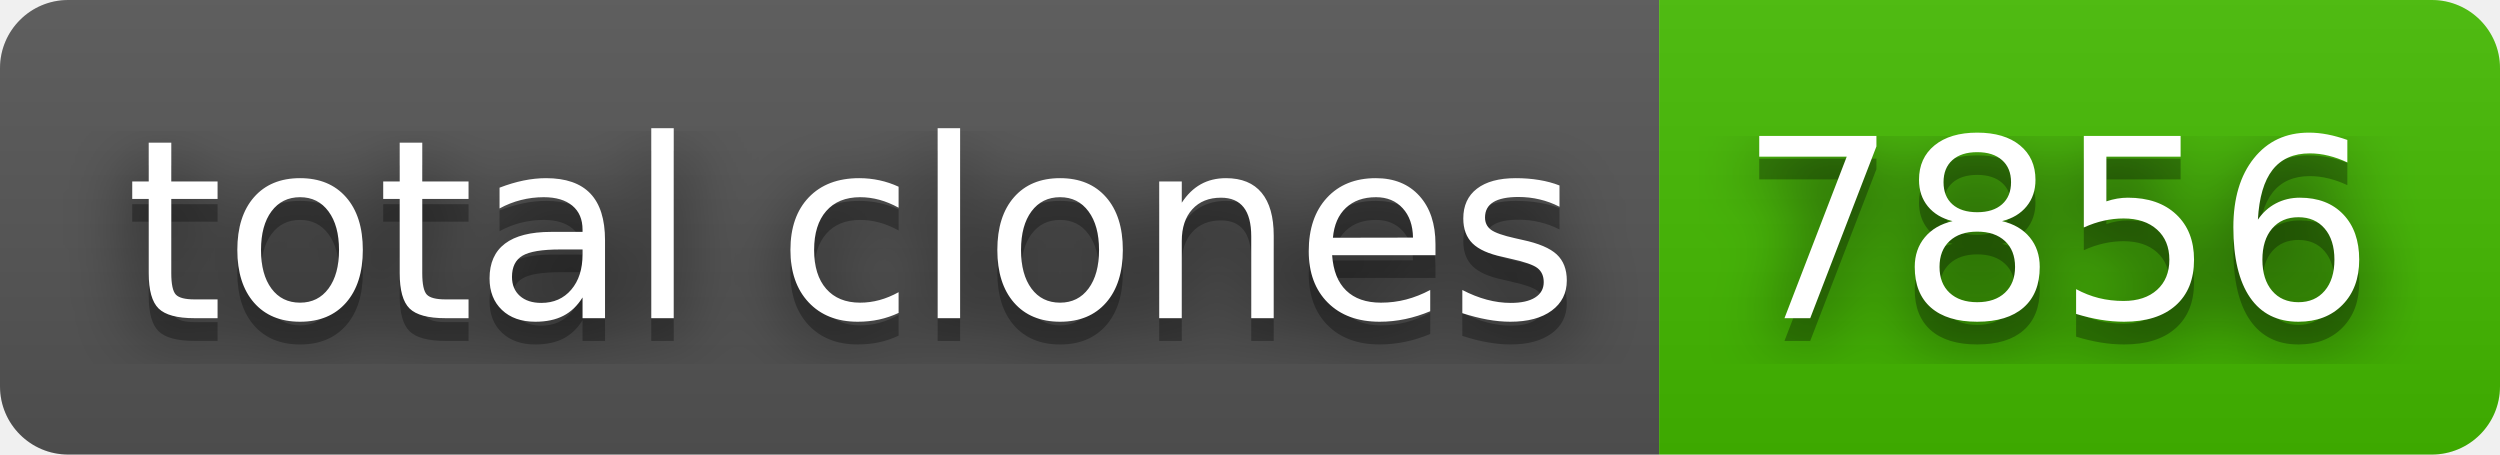
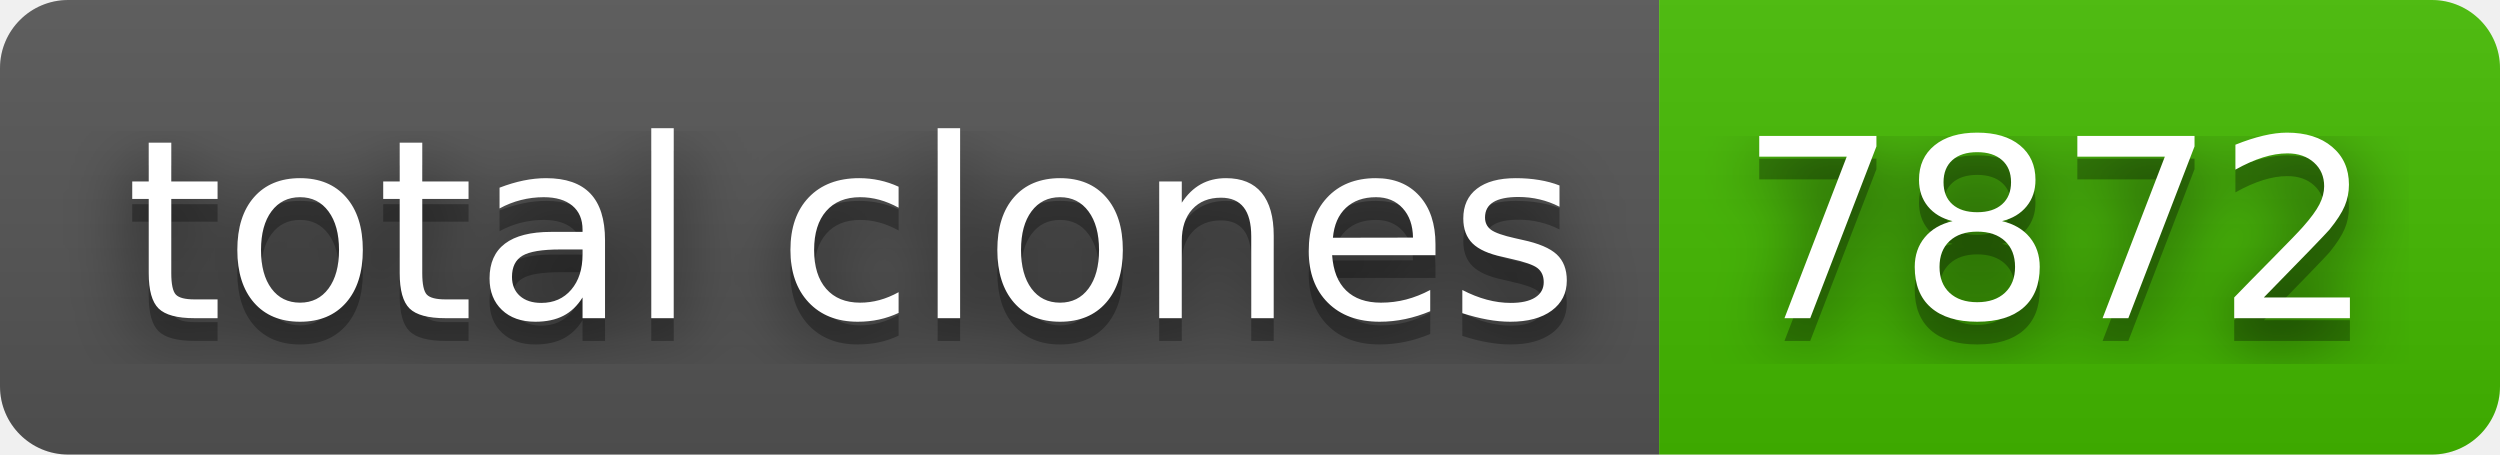
- <svg xmlns="http://www.w3.org/2000/svg" width="110" height="20" role="img" aria-label="total clones: 7856">
+ <svg xmlns="http://www.w3.org/2000/svg" width="110" height="20" role="img" aria-label="total clones: 7872">
  <filter id="blur">
    <feGaussianBlur stdDeviation="16" />
  </filter>
  <linearGradient id="s" x2="0" y2="100%">
    <stop offset="0" stop-color="#bbb" stop-opacity=".1" />
    <stop offset="1" stop-opacity=".1" />
  </linearGradient>
  <clipPath id="r">
    <rect width="110" height="20" rx="3" />
  </clipPath>
  <g clip-path="url(#r)">
    <rect width="73" height="20" fill="#555" />
    <rect x="73" width="37" height="20" fill="#4b0" />
    <rect width="110" height="20" fill="url(#s)" />
  </g>
  <g fill="#fff" text-anchor="middle" font-family="Verdana,Geneva,DejaVu Sans,sans-serif" text-rendering="geometricPrecision" font-size="110">
    <g transform="scale(.1)">
      <g aria-hidden="true" fill="#010101">
        <text x="375" y="150" fill-opacity=".8" filter="url(#blur)" textLength="630">total clones</text>
        <text x="375" y="150" fill-opacity=".3" textLength="630">total clones</text>
      </g>
      <text x="375" y="140" textLength="630">total clones</text>
    </g>
    <g transform="scale(.1)">
      <g aria-hidden="true" fill="#010101">
-         <text x="905" y="150" fill-opacity=".8" filter="url(#blur)" textLength="270">7856</text>
-         <text x="905" y="150" fill-opacity=".3" textLength="270">7856</text>
+         <text x="905" y="150" fill-opacity=".8" filter="url(#blur)" textLength="270">7872</text>
+         <text x="905" y="150" fill-opacity=".3" textLength="270">7872</text>
      </g>
-       <text x="905" y="140" textLength="270">7856</text>
+       <text x="905" y="140" textLength="270">7872</text>
    </g>
  </g>
</svg>
